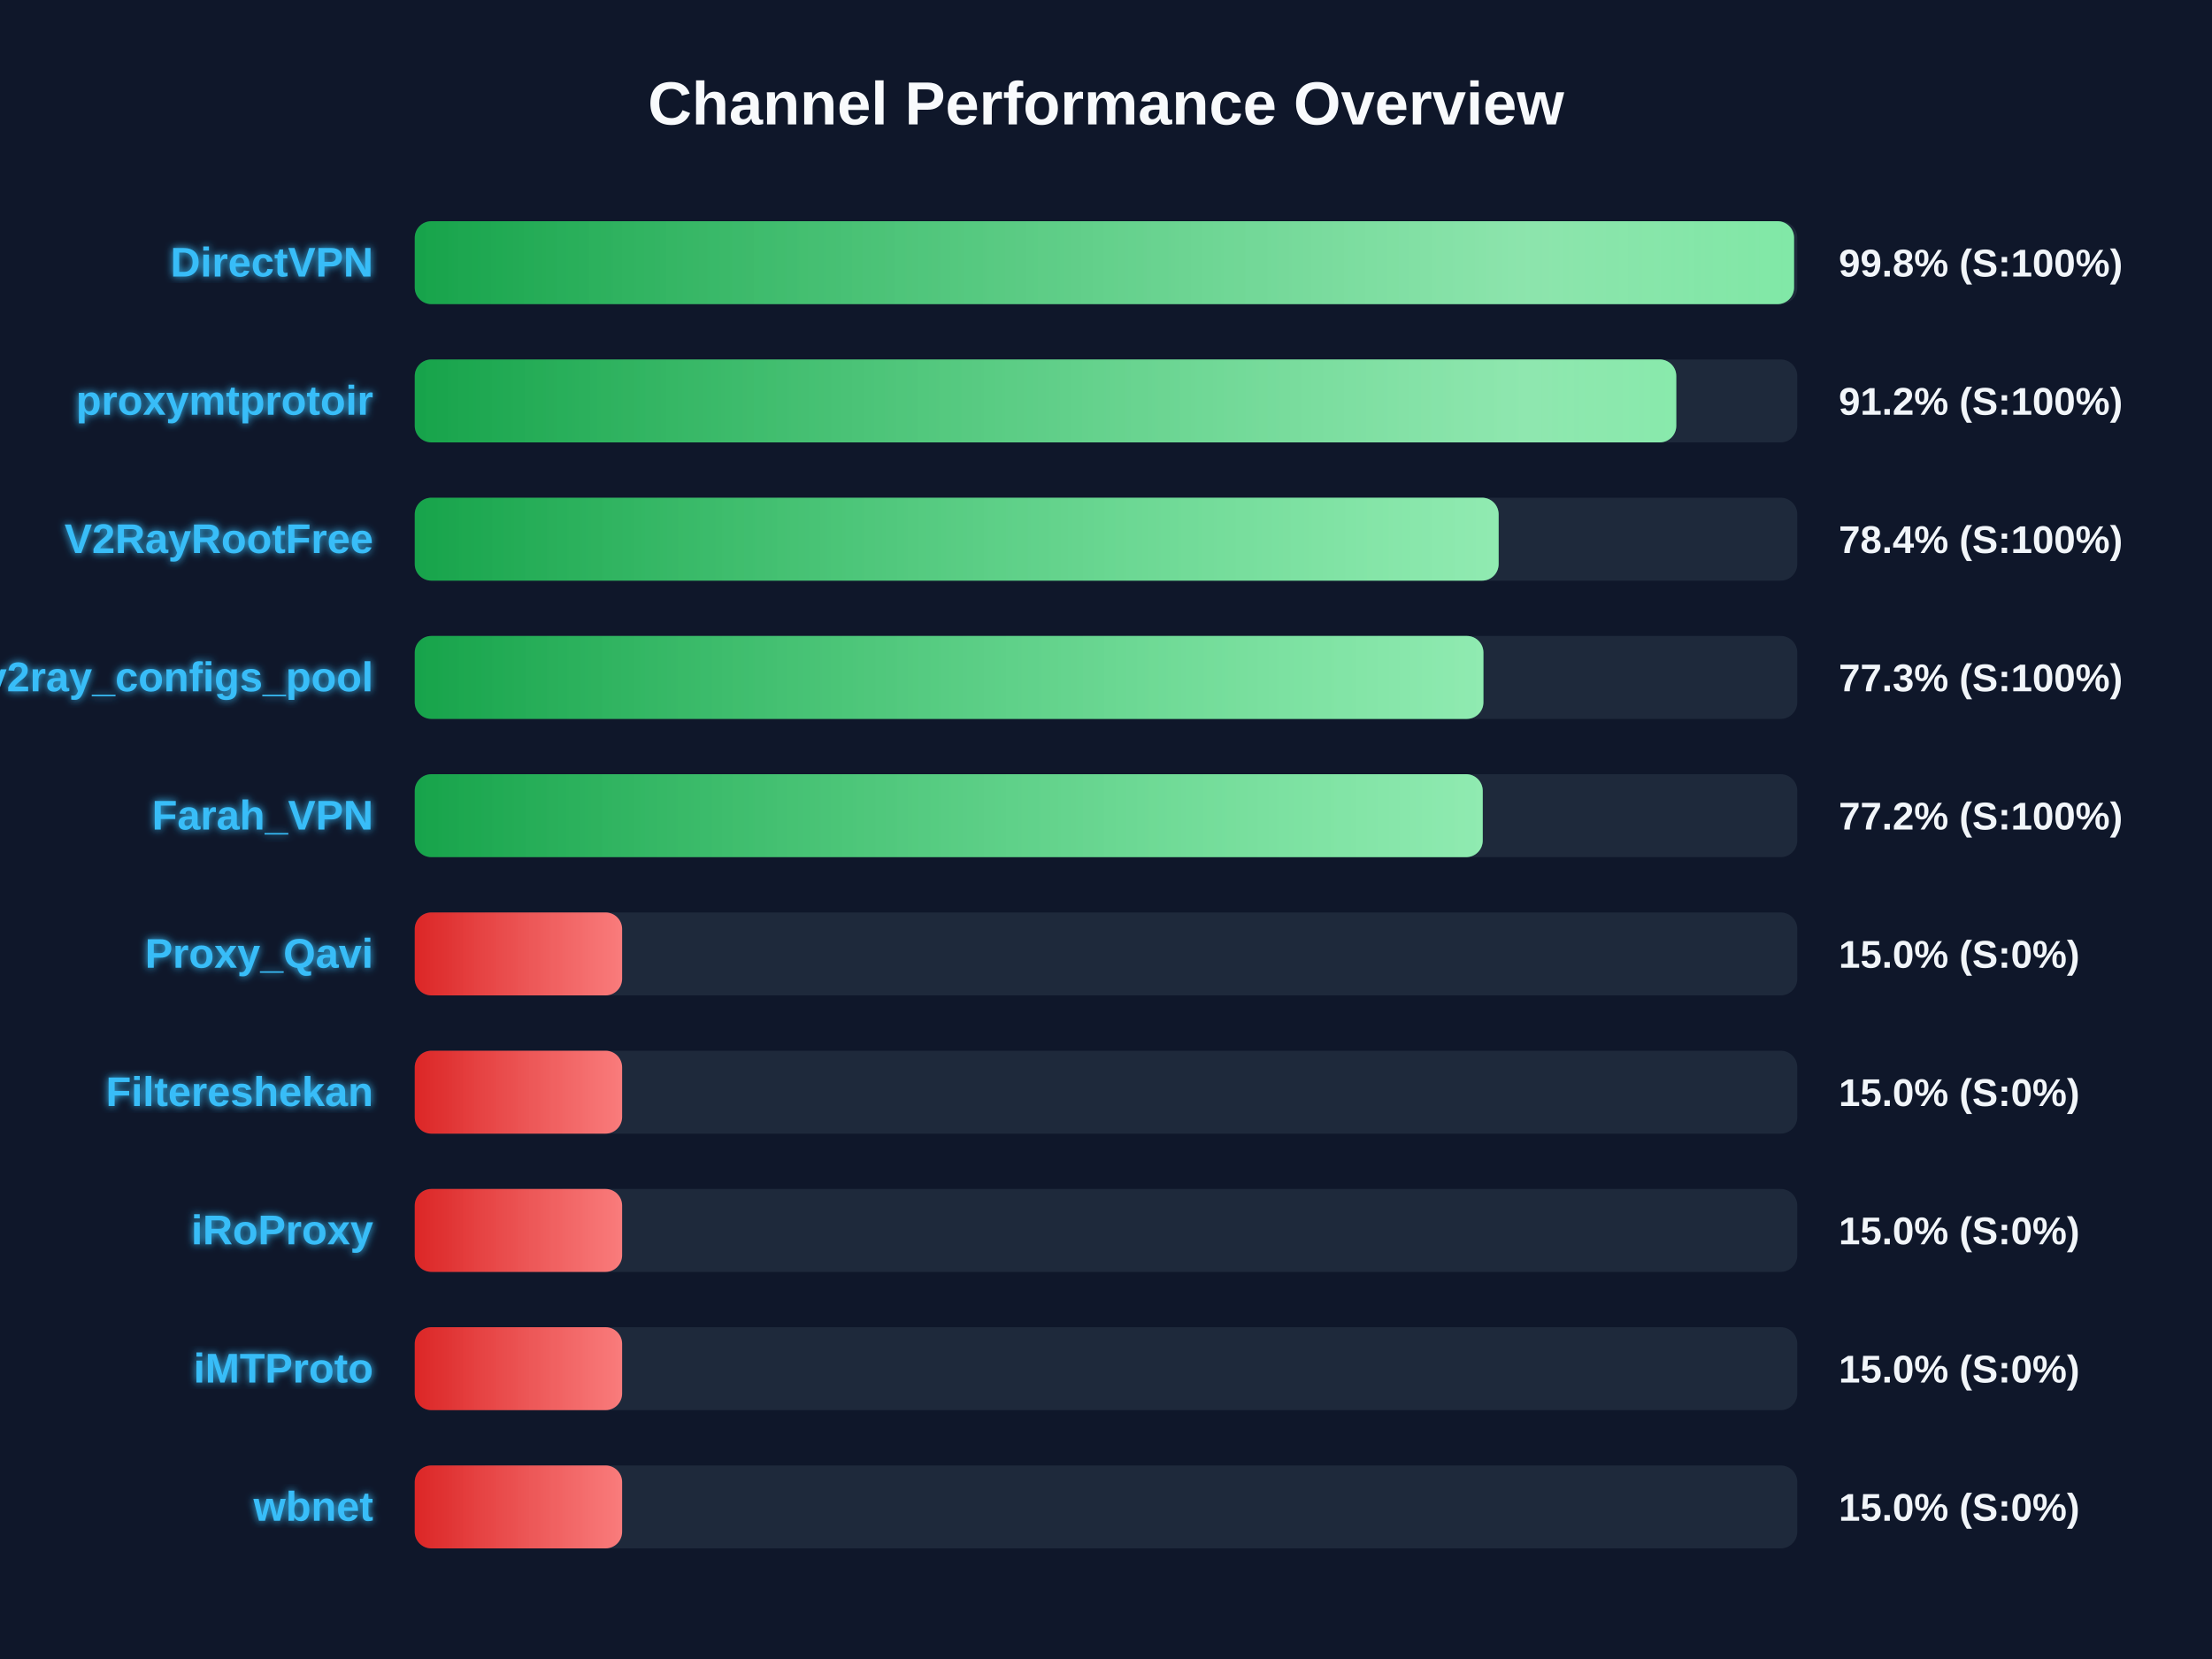
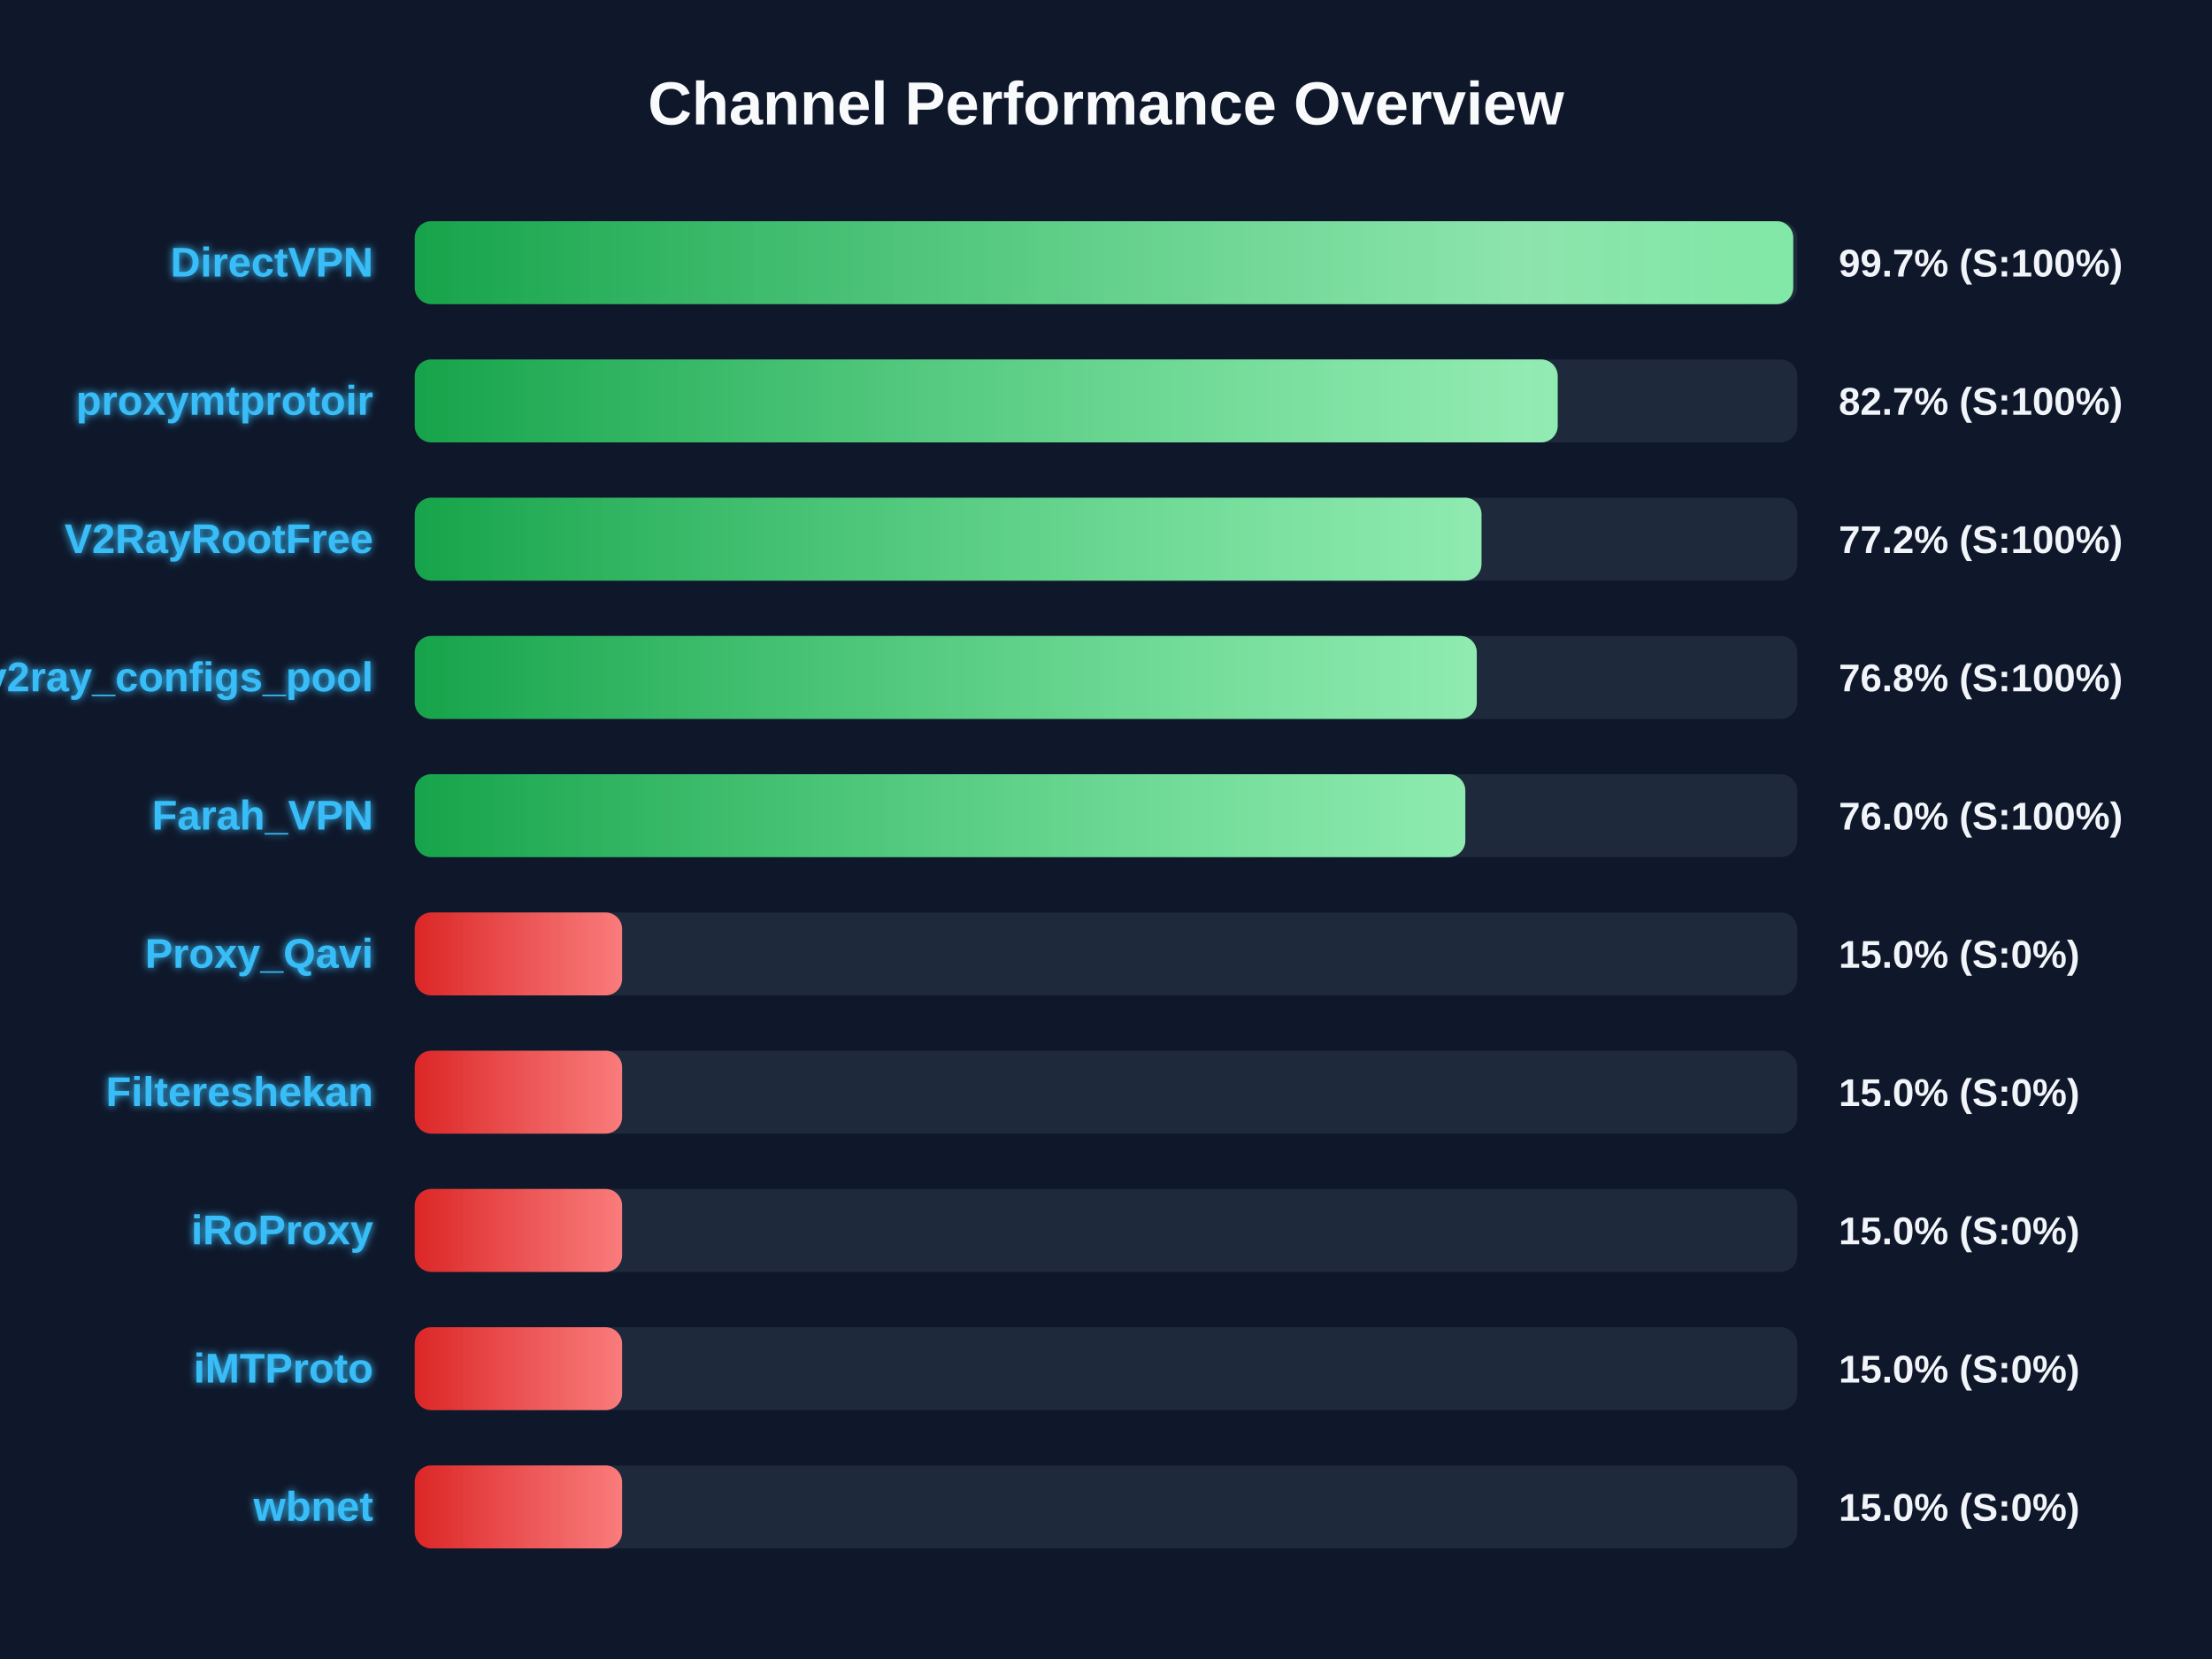
<svg xmlns="http://www.w3.org/2000/svg" width="800" height="600" version="1.1">
  <defs>
    <linearGradient id="grad-green" x1="0%" y1="0%" x2="100%" y2="0%">
      <stop offset="0%" stop-color="#16a34a" />
      <stop offset="100%" stop-color="#4ade80" />
    </linearGradient>
    <linearGradient id="grad-yellow" x1="0%" y1="0%" x2="100%" y2="0%">
      <stop offset="0%" stop-color="#ca8a04" />
      <stop offset="100%" stop-color="#fde047" />
    </linearGradient>
    <linearGradient id="grad-red" x1="0%" y1="0%" x2="100%" y2="0%">
      <stop offset="0%" stop-color="#dc2626" />
      <stop offset="100%" stop-color="#f87171" />
    </linearGradient>
    <linearGradient id="shimmer" x1="0%" y1="0%" x2="100%" y2="0%">
      <stop offset="0%" stop-color="rgba(255,255,255,0)" />
      <stop offset="50%" stop-color="rgba(255,255,255,0.4)" />
      <stop offset="100%" stop-color="rgba(255,255,255,0)" />
    </linearGradient>
    <filter id="glow" x="-20%" y="-20%" width="140%" height="140%">
      <feGaussianBlur stdDeviation="1.5" result="blur" />
      <feComposite in="SourceGraphic" in2="blur" operator="over" />
    </filter>
  </defs>
  <style>
        .bg-rect { fill: #0f172a; }
        .title { font: bold 22px 'Segoe UI', Arial, sans-serif; fill: #f8fafc; }
        .row { font: bold 15px 'Segoe UI', Arial, sans-serif; fill: #38bdf8; filter: url(#glow); }
        .score { font: bold 14px 'Segoe UI', Arial, sans-serif; fill: #f1f5f9; }
        @keyframes shimmer-anim {
            0% { transform: translateX(-100%); }
            100% { transform: translateX(200%); }
        }
        .shimmer-rect {
            animation: shimmer-anim 2.5s infinite linear;
        }
    </style>
  <rect width="100%" height="100%" class="bg-rect" />
  <text x="400" y="45" text-anchor="middle" class="title">Channel Performance Overview</text>
  <rect x="150" y="80" width="500" height="30" fill="#1e293b" rx="6" />
  <clipPath id="clip-0">
-     <rect x="150" y="80" width="498.85" height="30" rx="6" />
+     <rect x="150" y="80" width="498.55" height="30" rx="6" />
  </clipPath>
-   <rect x="150" y="80" width="498.85" height="30" fill="url(#grad-green)" rx="6" />
+   <rect x="150" y="80" width="498.55" height="30" fill="url(#grad-green)" rx="6" />
  <g clip-path="url(#clip-0)">
    <rect x="150" y="80" width="100%" height="30" fill="url(#shimmer)" class="shimmer-rect" />
  </g>
  <text x="135" y="100" text-anchor="end" class="row">DirectVPN</text>
-   <text x="665" y="100" text-anchor="start" class="score">99.8% (S:100%)</text>
+   <text x="665" y="100" text-anchor="start" class="score">99.7% (S:100%)</text>
  <rect x="150" y="130" width="500" height="30" fill="#1e293b" rx="6" />
  <clipPath id="clip-1">
-     <rect x="150" y="130" width="456.25" height="30" rx="6" />
+     <rect x="150" y="130" width="413.35" height="30" rx="6" />
  </clipPath>
-   <rect x="150" y="130" width="456.25" height="30" fill="url(#grad-green)" rx="6" />
+   <rect x="150" y="130" width="413.35" height="30" fill="url(#grad-green)" rx="6" />
  <g clip-path="url(#clip-1)">
    <rect x="150" y="130" width="100%" height="30" fill="url(#shimmer)" class="shimmer-rect" />
  </g>
  <text x="135" y="150" text-anchor="end" class="row">proxymtprotoir</text>
-   <text x="665" y="150" text-anchor="start" class="score">91.2% (S:100%)</text>
+   <text x="665" y="150" text-anchor="start" class="score">82.7% (S:100%)</text>
  <rect x="150" y="180" width="500" height="30" fill="#1e293b" rx="6" />
  <clipPath id="clip-2">
-     <rect x="150" y="180" width="392.0" height="30" rx="6" />
+     <rect x="150" y="180" width="385.8" height="30" rx="6" />
  </clipPath>
-   <rect x="150" y="180" width="392.0" height="30" fill="url(#grad-green)" rx="6" />
+   <rect x="150" y="180" width="385.8" height="30" fill="url(#grad-green)" rx="6" />
  <g clip-path="url(#clip-2)">
    <rect x="150" y="180" width="100%" height="30" fill="url(#shimmer)" class="shimmer-rect" />
  </g>
  <text x="135" y="200" text-anchor="end" class="row">V2RayRootFree</text>
-   <text x="665" y="200" text-anchor="start" class="score">78.4% (S:100%)</text>
+   <text x="665" y="200" text-anchor="start" class="score">77.2% (S:100%)</text>
  <rect x="150" y="230" width="500" height="30" fill="#1e293b" rx="6" />
  <clipPath id="clip-3">
-     <rect x="150" y="230" width="386.5" height="30" rx="6" />
+     <rect x="150" y="230" width="384.1" height="30" rx="6" />
  </clipPath>
-   <rect x="150" y="230" width="386.5" height="30" fill="url(#grad-green)" rx="6" />
+   <rect x="150" y="230" width="384.1" height="30" fill="url(#grad-green)" rx="6" />
  <g clip-path="url(#clip-3)">
    <rect x="150" y="230" width="100%" height="30" fill="url(#shimmer)" class="shimmer-rect" />
  </g>
  <text x="135" y="250" text-anchor="end" class="row">v2ray_configs_pool</text>
-   <text x="665" y="250" text-anchor="start" class="score">77.3% (S:100%)</text>
+   <text x="665" y="250" text-anchor="start" class="score">76.8% (S:100%)</text>
  <rect x="150" y="280" width="500" height="30" fill="#1e293b" rx="6" />
  <clipPath id="clip-4">
-     <rect x="150" y="280" width="386.25" height="30" rx="6" />
+     <rect x="150" y="280" width="379.95" height="30" rx="6" />
  </clipPath>
-   <rect x="150" y="280" width="386.25" height="30" fill="url(#grad-green)" rx="6" />
+   <rect x="150" y="280" width="379.95" height="30" fill="url(#grad-green)" rx="6" />
  <g clip-path="url(#clip-4)">
    <rect x="150" y="280" width="100%" height="30" fill="url(#shimmer)" class="shimmer-rect" />
  </g>
  <text x="135" y="300" text-anchor="end" class="row">Farah_VPN</text>
-   <text x="665" y="300" text-anchor="start" class="score">77.2% (S:100%)</text>
+   <text x="665" y="300" text-anchor="start" class="score">76.0% (S:100%)</text>
  <rect x="150" y="330" width="500" height="30" fill="#1e293b" rx="6" />
  <clipPath id="clip-5">
    <rect x="150" y="330" width="75.0" height="30" rx="6" />
  </clipPath>
  <rect x="150" y="330" width="75.0" height="30" fill="url(#grad-red)" rx="6" />
  <g clip-path="url(#clip-5)">
    <rect x="150" y="330" width="100%" height="30" fill="url(#shimmer)" class="shimmer-rect" />
  </g>
  <text x="135" y="350" text-anchor="end" class="row">Proxy_Qavi</text>
  <text x="665" y="350" text-anchor="start" class="score">15.0% (S:0%)</text>
  <rect x="150" y="380" width="500" height="30" fill="#1e293b" rx="6" />
  <clipPath id="clip-6">
    <rect x="150" y="380" width="75.0" height="30" rx="6" />
  </clipPath>
  <rect x="150" y="380" width="75.0" height="30" fill="url(#grad-red)" rx="6" />
  <g clip-path="url(#clip-6)">
    <rect x="150" y="380" width="100%" height="30" fill="url(#shimmer)" class="shimmer-rect" />
  </g>
  <text x="135" y="400" text-anchor="end" class="row">Filtereshekan</text>
  <text x="665" y="400" text-anchor="start" class="score">15.0% (S:0%)</text>
  <rect x="150" y="430" width="500" height="30" fill="#1e293b" rx="6" />
  <clipPath id="clip-7">
    <rect x="150" y="430" width="75.0" height="30" rx="6" />
  </clipPath>
  <rect x="150" y="430" width="75.0" height="30" fill="url(#grad-red)" rx="6" />
  <g clip-path="url(#clip-7)">
    <rect x="150" y="430" width="100%" height="30" fill="url(#shimmer)" class="shimmer-rect" />
  </g>
  <text x="135" y="450" text-anchor="end" class="row">iRoProxy</text>
  <text x="665" y="450" text-anchor="start" class="score">15.0% (S:0%)</text>
  <rect x="150" y="480" width="500" height="30" fill="#1e293b" rx="6" />
  <clipPath id="clip-8">
    <rect x="150" y="480" width="75.0" height="30" rx="6" />
  </clipPath>
  <rect x="150" y="480" width="75.0" height="30" fill="url(#grad-red)" rx="6" />
  <g clip-path="url(#clip-8)">
    <rect x="150" y="480" width="100%" height="30" fill="url(#shimmer)" class="shimmer-rect" />
  </g>
  <text x="135" y="500" text-anchor="end" class="row">iMTProto</text>
  <text x="665" y="500" text-anchor="start" class="score">15.0% (S:0%)</text>
  <rect x="150" y="530" width="500" height="30" fill="#1e293b" rx="6" />
  <clipPath id="clip-9">
    <rect x="150" y="530" width="75.0" height="30" rx="6" />
  </clipPath>
  <rect x="150" y="530" width="75.0" height="30" fill="url(#grad-red)" rx="6" />
  <g clip-path="url(#clip-9)">
    <rect x="150" y="530" width="100%" height="30" fill="url(#shimmer)" class="shimmer-rect" />
  </g>
  <text x="135" y="550" text-anchor="end" class="row">wbnet</text>
  <text x="665" y="550" text-anchor="start" class="score">15.0% (S:0%)</text>
</svg>
